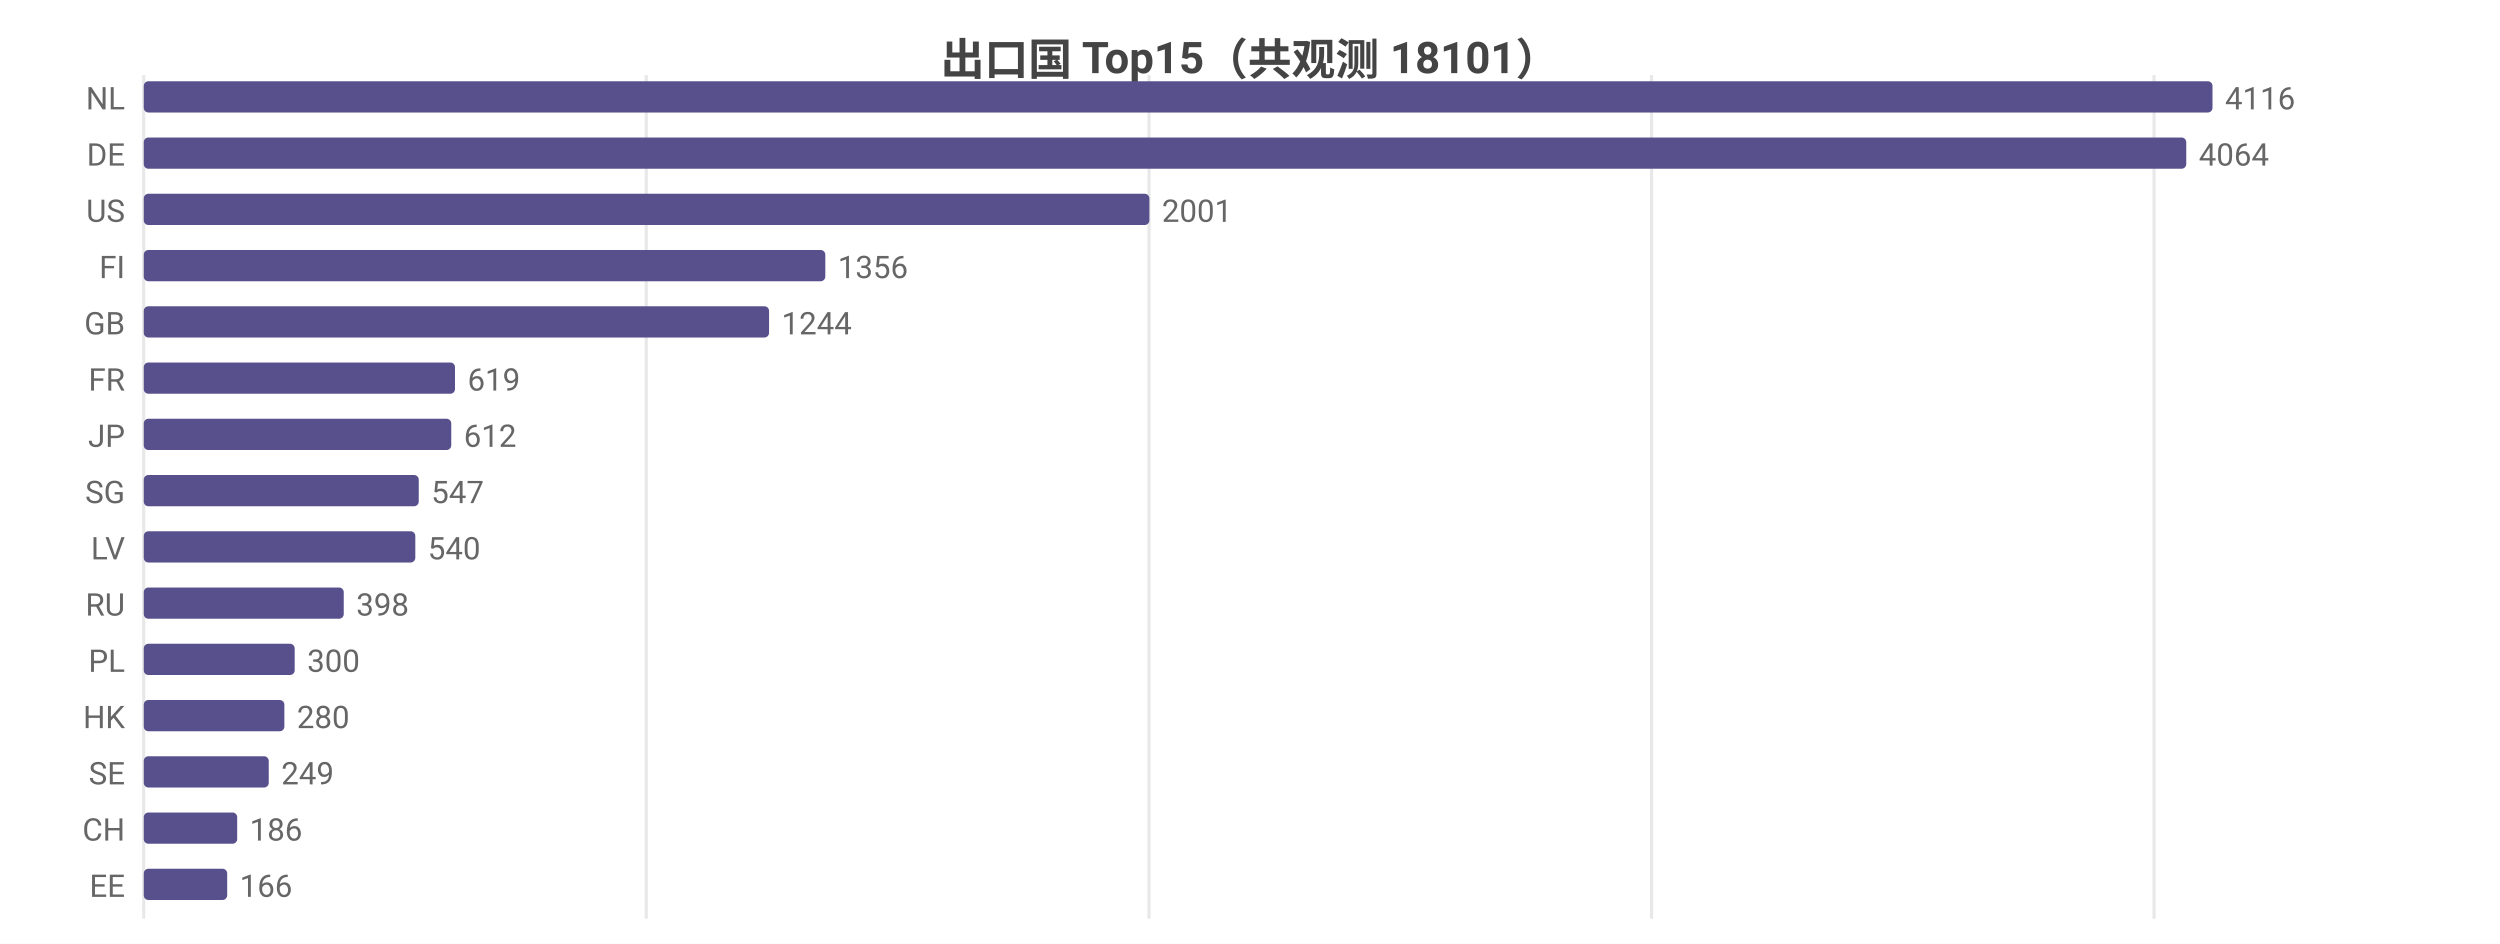
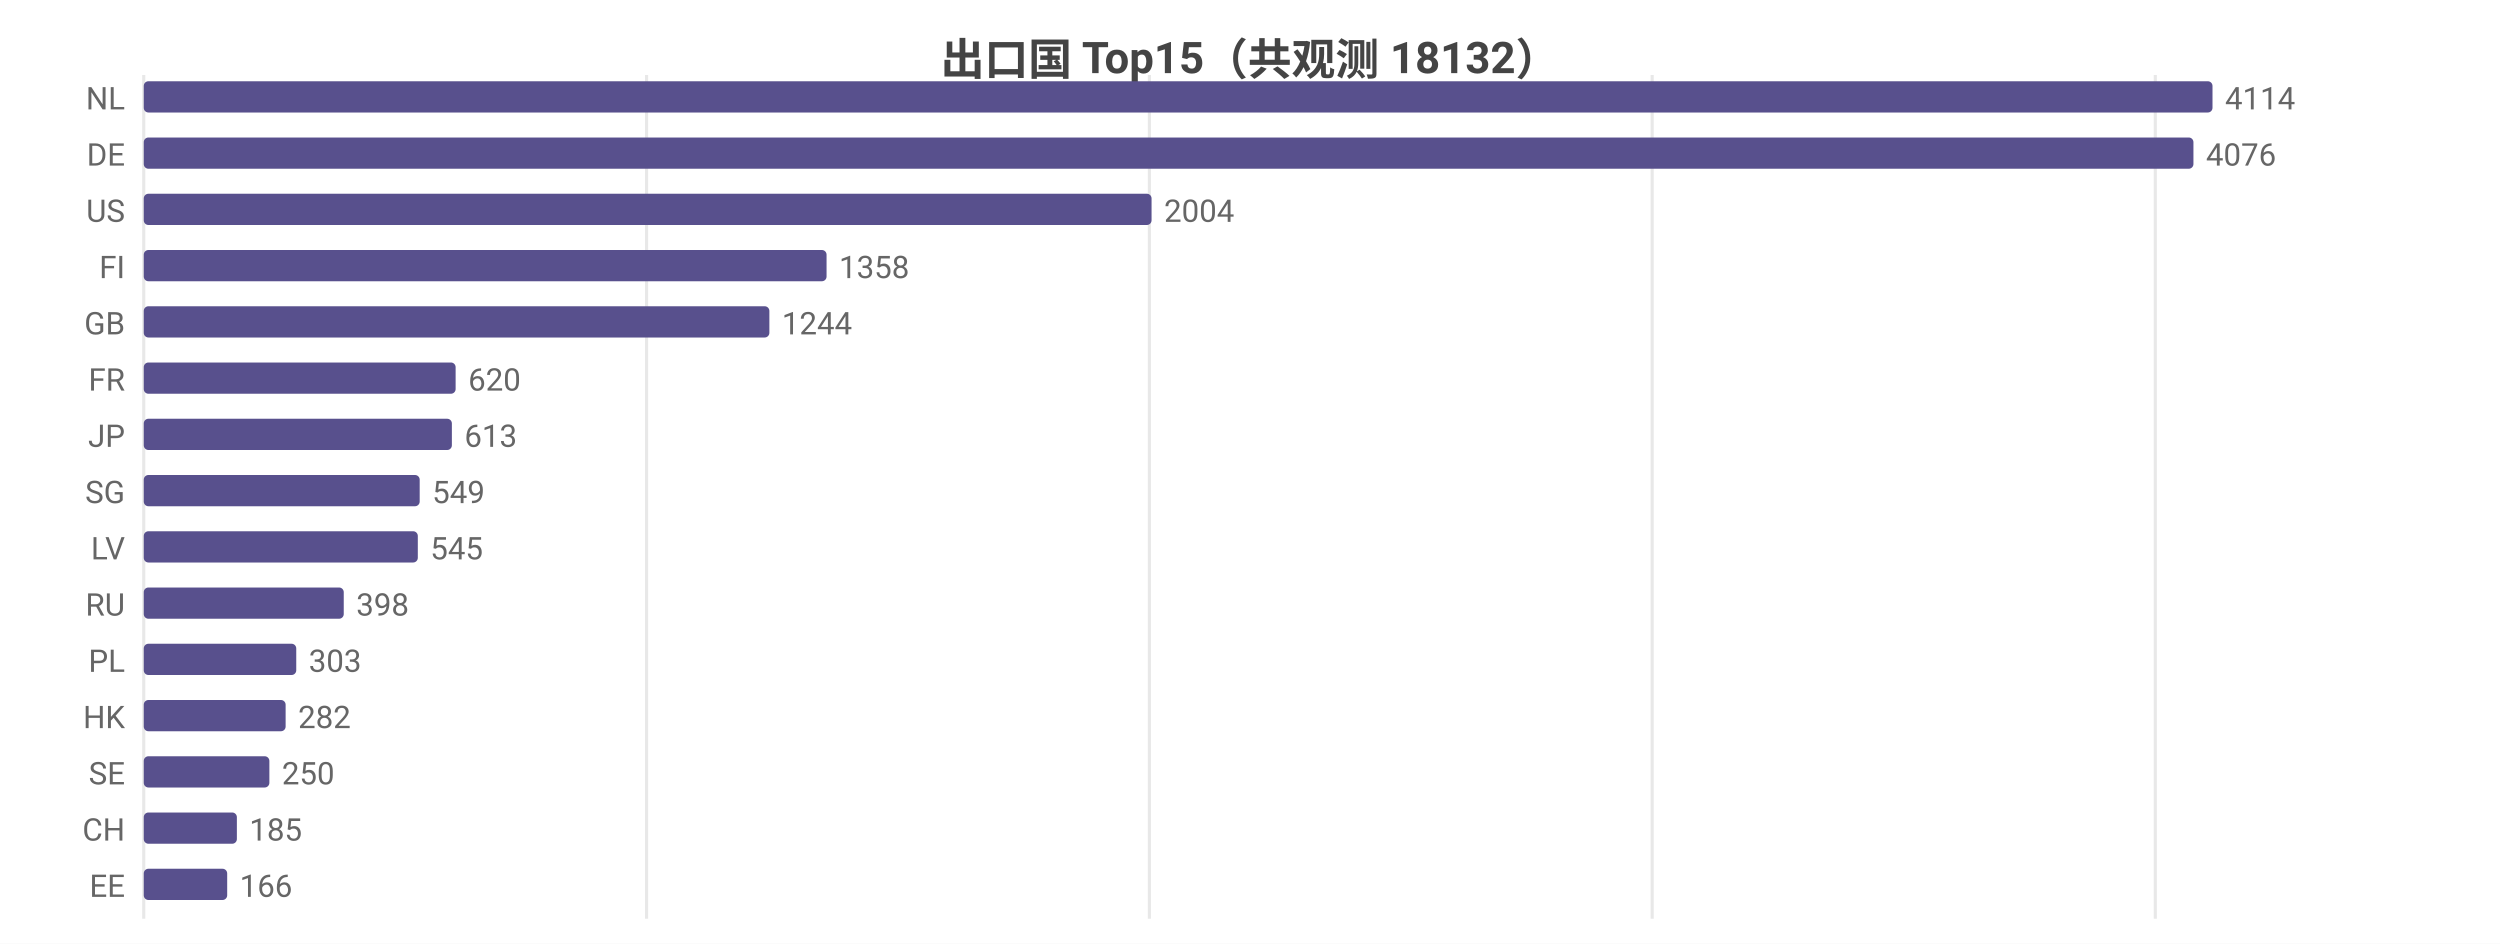
<svg xmlns="http://www.w3.org/2000/svg" width="800" height="302" viewBox="0 0 800 302">
  <rect width="800" height="302" fill="#ffffff" />
  <style>text{font-family:system-ui,-apple-system,'Segoe UI',Roboto,'PingFang SC','Microsoft YaHei','Noto Sans CJK SC',sans-serif}.g{stroke:#e8e8e8;stroke-width:1}.a{stroke:#999;stroke-width:1}.t{font-size:10px;fill:#666}.m{font-size:10px;text-anchor:middle;fill:#666}.e{font-size:10px;text-anchor:end;fill:#666}.l{font-size:11px;fill:#333}.tt{font-size:14px;font-weight:600;text-anchor:middle;fill:#444}.em{font-size:13px;text-anchor:middle;fill:#999}</style>
-   <text class="tt" x="400.0" y="24">出口国 Top15（共观测 18101）</text>
+   <text class="tt" x="400.0" y="24">出口国 Top15（共观测 18132）</text>
  <line class="g" x1="46" y1="24" x2="46" y2="294" />
-   <line class="g" x1="206.8" y1="24" x2="206.8" y2="294" />
-   <line class="g" x1="367.7" y1="24" x2="367.7" y2="294" />
-   <line class="g" x1="528.5" y1="24" x2="528.5" y2="294" />
-   <line class="g" x1="689.3" y1="24" x2="689.3" y2="294" />
+   <line class="g" x1="206.9" y1="24" x2="206.9" y2="294" />
+   <line class="g" x1="367.8" y1="24" x2="367.8" y2="294" />
+   <line class="g" x1="528.7" y1="24" x2="528.7" y2="294" />
+   <line class="g" x1="689.7" y1="24" x2="689.7" y2="294" />
  <text class="e" x="40" y="35">NL</text>
  <rect x="46" y="26" width="662" height="10" fill="#58508d" rx="1.5" />
-   <text class="t" x="712" y="35">4116</text>
+   <text class="t" x="712" y="35">4114</text>
  <text class="e" x="40" y="53">DE</text>
-   <rect x="46" y="44" width="653.6" height="10" fill="#58508d" rx="1.5" />
-   <text class="t" x="703.6" y="53">4064</text>
+   <rect x="46" y="44" width="655.9" height="10" fill="#58508d" rx="1.5" />
+   <text class="t" x="705.9" y="53">4076</text>
  <text class="e" x="40" y="71">US</text>
-   <rect x="46" y="62" width="321.8" height="10" fill="#58508d" rx="1.5" />
-   <text class="t" x="371.8" y="71">2001</text>
+   <rect x="46" y="62" width="322.5" height="10" fill="#58508d" rx="1.5" />
+   <text class="t" x="372.5" y="71">2004</text>
  <text class="e" x="40" y="89">FI</text>
-   <rect x="46" y="80" width="218.1" height="10" fill="#58508d" rx="1.5" />
-   <text class="t" x="268.1" y="89">1356</text>
+   <rect x="46" y="80" width="218.5" height="10" fill="#58508d" rx="1.5" />
+   <text class="t" x="268.5" y="89">1358</text>
  <text class="e" x="40" y="107">GB</text>
-   <rect x="46" y="98" width="200.1" height="10" fill="#58508d" rx="1.5" />
-   <text class="t" x="250.1" y="107">1244</text>
+   <rect x="46" y="98" width="200.2" height="10" fill="#58508d" rx="1.5" />
+   <text class="t" x="250.2" y="107">1244</text>
  <text class="e" x="40" y="125">FR</text>
-   <rect x="46" y="116" width="99.6" height="10" fill="#58508d" rx="1.5" />
-   <text class="t" x="149.6" y="125">619</text>
+   <rect x="46" y="116" width="99.8" height="10" fill="#58508d" rx="1.5" />
+   <text class="t" x="149.8" y="125">620</text>
  <text class="e" x="40" y="143">JP</text>
-   <rect x="46" y="134" width="98.4" height="10" fill="#58508d" rx="1.5" />
-   <text class="t" x="148.4" y="143">612</text>
+   <rect x="46" y="134" width="98.6" height="10" fill="#58508d" rx="1.5" />
+   <text class="t" x="148.6" y="143">613</text>
  <text class="e" x="40" y="161">SG</text>
-   <rect x="46" y="152" width="88.0" height="10" fill="#58508d" rx="1.5" />
-   <text class="t" x="138.0" y="161">547</text>
+   <rect x="46" y="152" width="88.3" height="10" fill="#58508d" rx="1.5" />
+   <text class="t" x="138.3" y="161">549</text>
  <text class="e" x="40" y="179">LV</text>
-   <rect x="46" y="170" width="86.9" height="10" fill="#58508d" rx="1.5" />
-   <text class="t" x="136.9" y="179">540</text>
+   <rect x="46" y="170" width="87.7" height="10" fill="#58508d" rx="1.5" />
+   <text class="t" x="137.7" y="179">545</text>
  <text class="e" x="40" y="197">RU</text>
  <rect x="46" y="188" width="64.0" height="10" fill="#58508d" rx="1.5" />
  <text class="t" x="114.0" y="197">398</text>
  <text class="e" x="40" y="215">PL</text>
-   <rect x="46" y="206" width="48.3" height="10" fill="#58508d" rx="1.5" />
-   <text class="t" x="98.3" y="215">300</text>
+   <rect x="46" y="206" width="48.8" height="10" fill="#58508d" rx="1.5" />
+   <text class="t" x="98.8" y="215">303</text>
  <text class="e" x="40" y="233">HK</text>
-   <rect x="46" y="224" width="45.0" height="10" fill="#58508d" rx="1.5" />
-   <text class="t" x="95.0" y="233">280</text>
+   <rect x="46" y="224" width="45.4" height="10" fill="#58508d" rx="1.5" />
+   <text class="t" x="95.4" y="233">282</text>
  <text class="e" x="40" y="251">SE</text>
-   <rect x="46" y="242" width="40.0" height="10" fill="#58508d" rx="1.5" />
-   <text class="t" x="90.0" y="251">249</text>
+   <rect x="46" y="242" width="40.2" height="10" fill="#58508d" rx="1.5" />
+   <text class="t" x="90.2" y="251">250</text>
  <text class="e" x="40" y="269">CH</text>
-   <rect x="46" y="260" width="29.9" height="10" fill="#58508d" rx="1.5" />
-   <text class="t" x="79.9" y="269">186</text>
+   <rect x="46" y="260" width="29.8" height="10" fill="#58508d" rx="1.5" />
+   <text class="t" x="79.8" y="269">185</text>
  <text class="e" x="40" y="287">EE</text>
  <rect x="46" y="278" width="26.7" height="10" fill="#58508d" rx="1.5" />
  <text class="t" x="76.7" y="287">166</text>
</svg>
